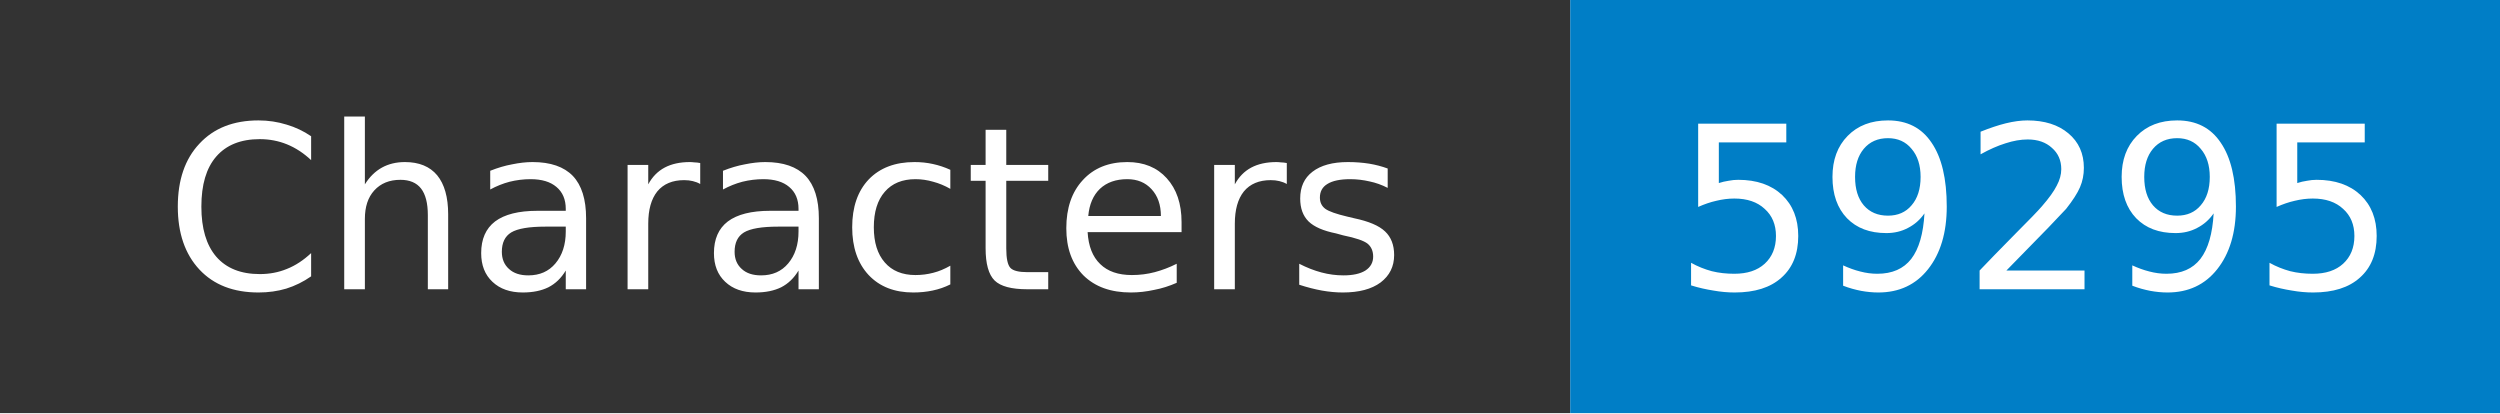
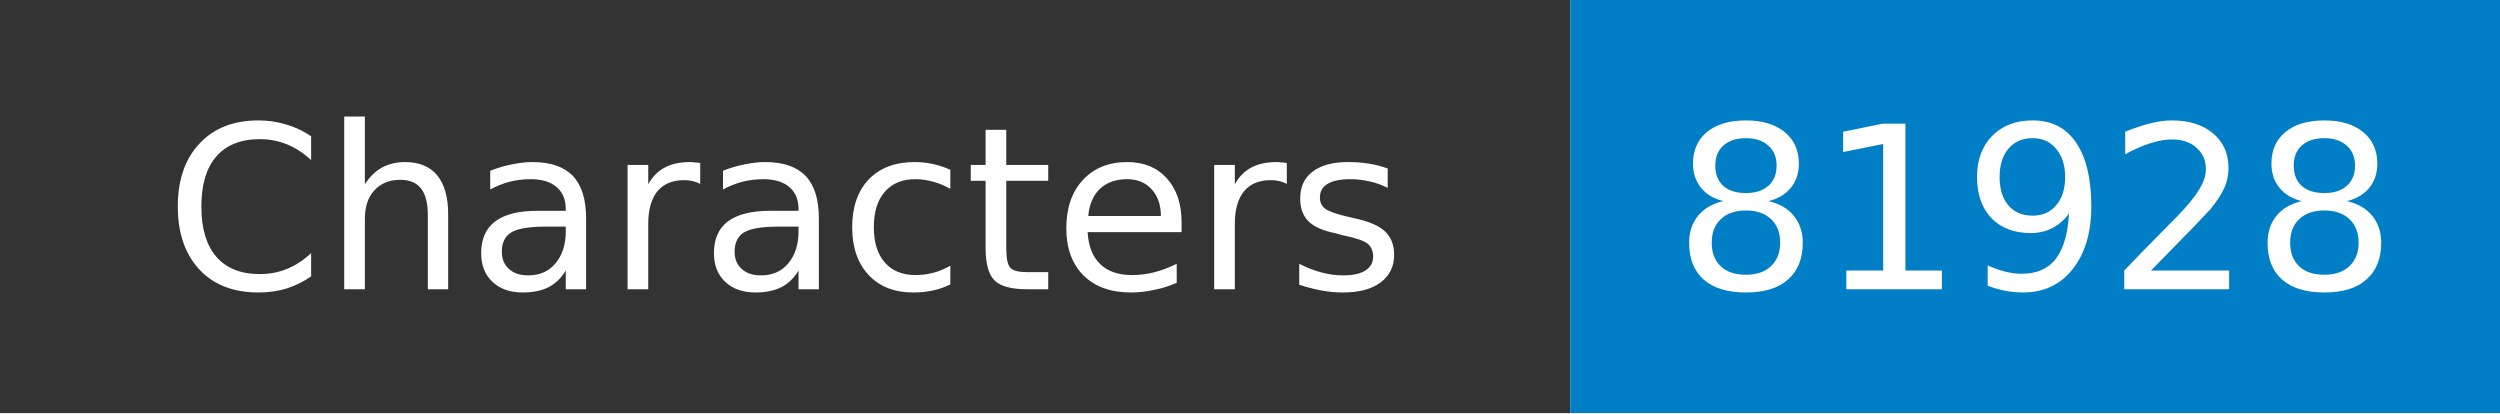
- <svg xmlns="http://www.w3.org/2000/svg" width="121" height="20" role="img" aria-label="Characters: 59295">
+ <svg xmlns="http://www.w3.org/2000/svg" width="121" height="20" role="img" aria-label="Characters: 81928">
  <mask id="anybadge_1">
    <rect width="121" height="20" fill="#fff" />
  </mask>
  <g mask="url(#anybadge_1)">
    <path fill="#333" d="M0 0h76v20H0z" />
    <path fill="#007ec6" d="M76 0h45v20H76z" />
  </g>
  <g fill="#fff" text-anchor="middle" font-family="DejaVu Sans,Verdana,Geneva,sans-serif" font-size="11">
    <text x="38.0" y="14">Characters</text>
  </g>
  <g fill="#fff" text-anchor="middle" font-family="DejaVu Sans,Verdana,Geneva,sans-serif" font-size="11">
-     <text x="98.5" y="14">59295</text>
+     <text x="98.5" y="14">81928</text>
  </g>
</svg>
